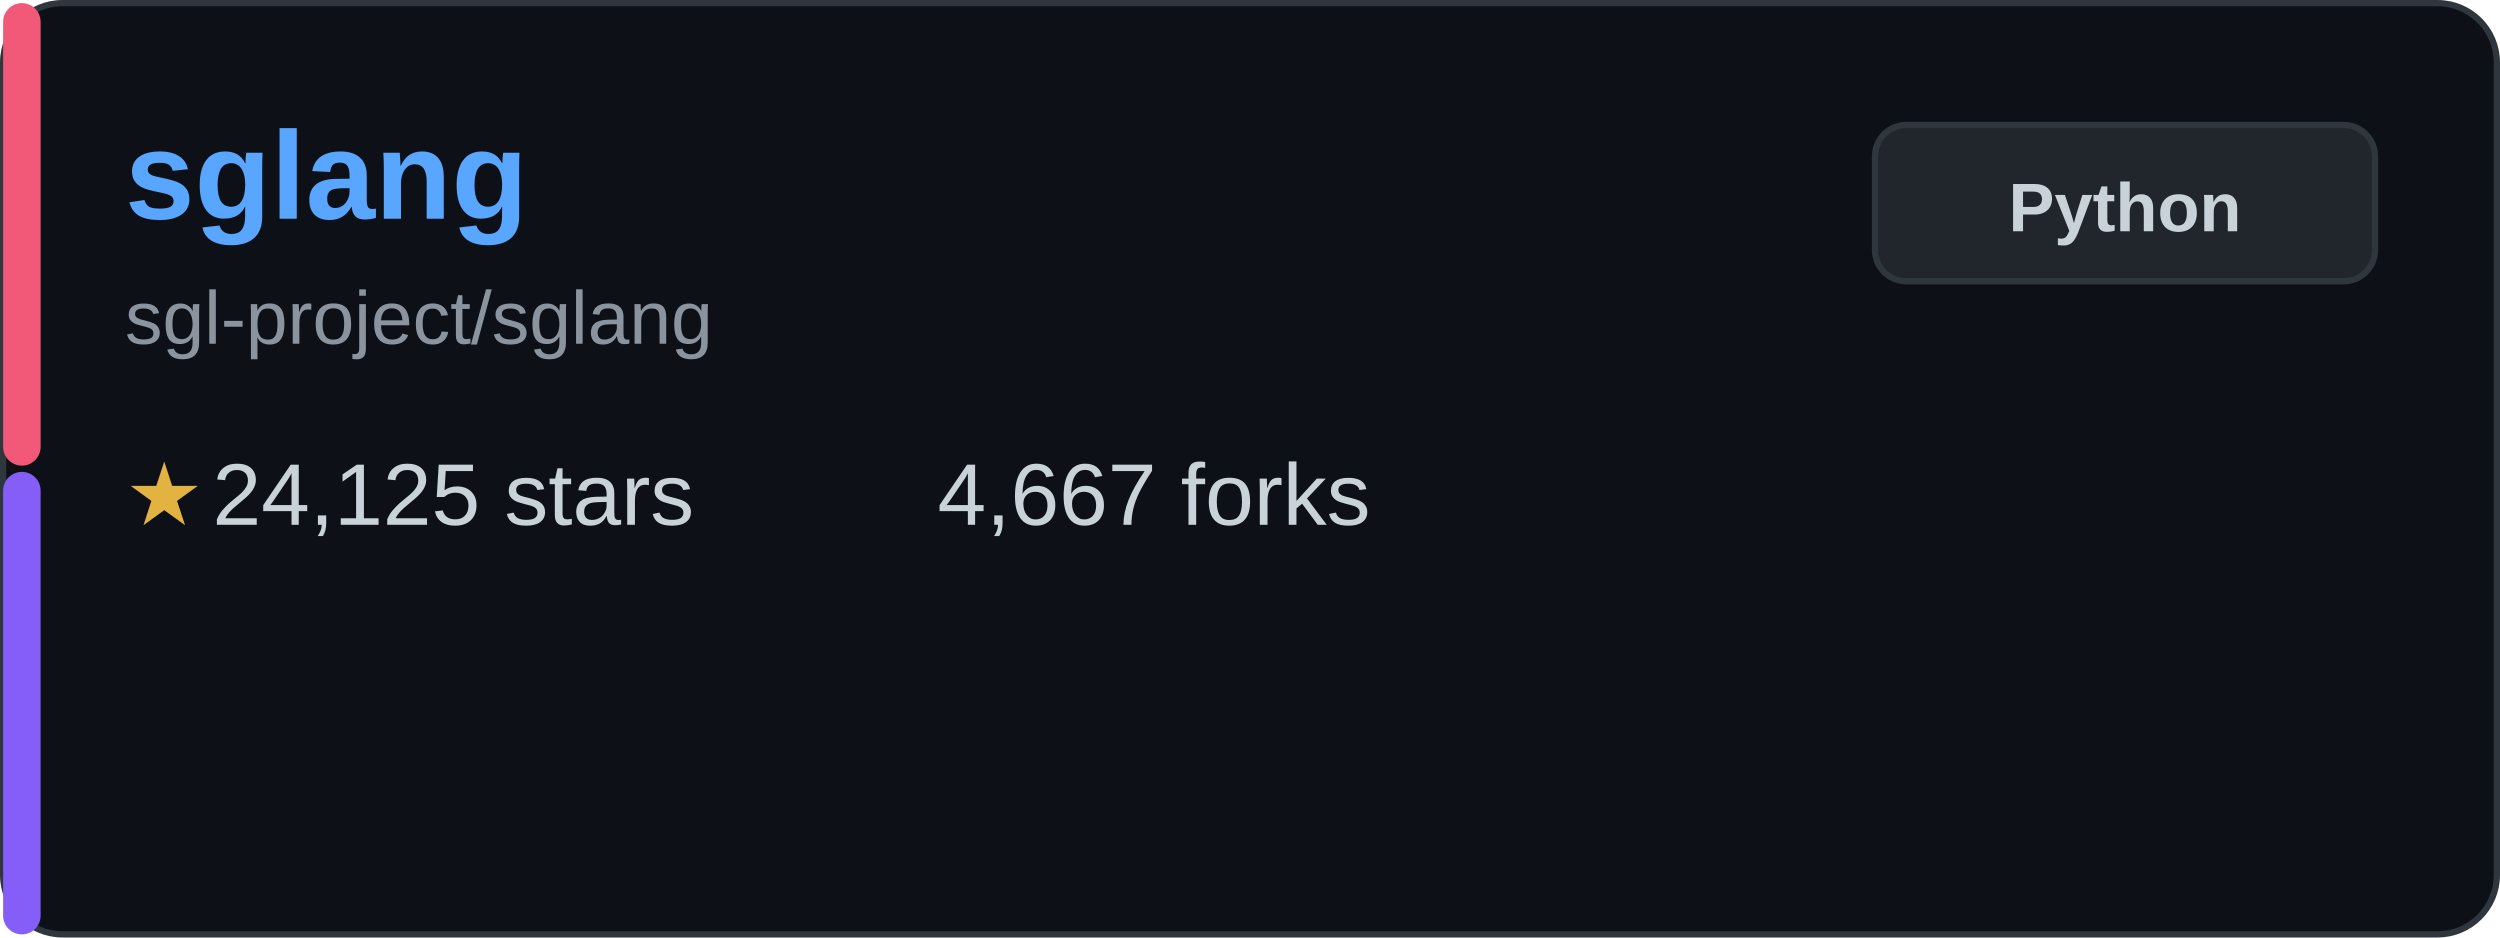
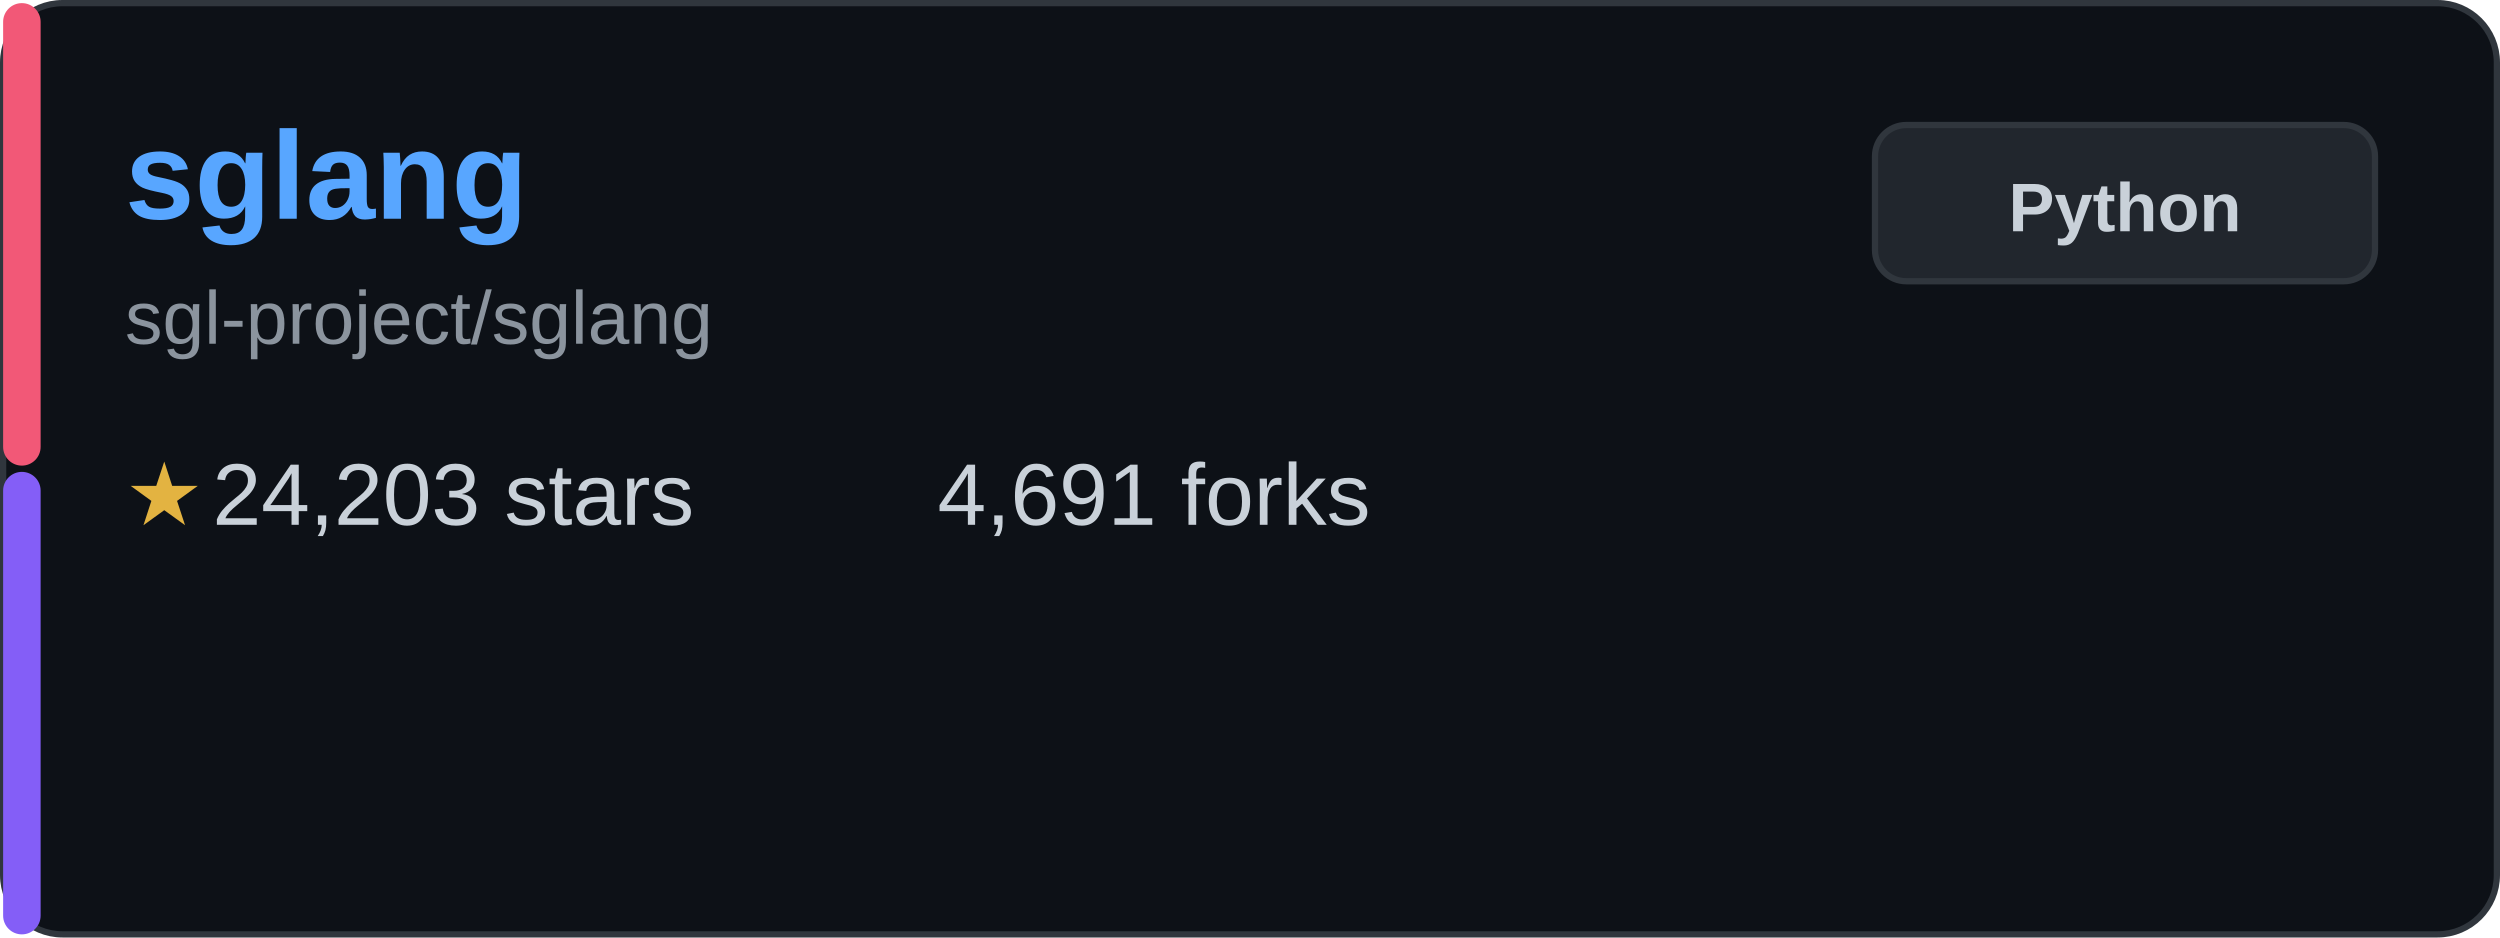
<svg xmlns="http://www.w3.org/2000/svg" width="400" height="150" viewBox="0 0 400 150" fill="none">
  <rect x="0.5" y="0.5" width="399" height="149" rx="9.5" fill="#0d1117" stroke="#30363d" />
  <rect x="0.5" y="0.5" width="6" height="74" rx="3" fill="#f25877" />
  <rect x="0.5" y="75.5" width="6" height="74" rx="3" fill="#845ef7" />
  <text x="20" y="35" font-family="Arial, sans-serif" font-size="20" font-weight="bold" fill="#58a6ff">sglang</text>
  <text x="20" y="55" font-family="Arial, sans-serif" font-size="12" fill="#8b949e">sgl-project/sglang</text>
  <g transform="translate(20, 80)">
    <text x="0" y="0" font-family="Arial, sans-serif" font-size="14" fill="#e3b341" dominant-baseline="middle">★</text>
-     <text x="14" y="0" font-family="Arial, sans-serif" font-size="14" fill="#c9d1d9" dominant-baseline="middle">24,125 stars</text>
+     <text x="14" y="0" font-family="Arial, sans-serif" font-size="14" fill="#c9d1d9" dominant-baseline="middle">24,203 stars</text>
  </g>
  <g transform="translate(150, 80)">
-     <text x="0" y="0" font-family="Arial, sans-serif" font-size="14" fill="#c9d1d9" dominant-baseline="middle">4,667 forks</text>
+     <text x="0" y="0" font-family="Arial, sans-serif" font-size="14" fill="#c9d1d9" dominant-baseline="middle">4,691 forks</text>
  </g>
  <rect x="300" y="20" width="80" height="25" rx="5" fill="#21262d" stroke="#30363d" />
  <text x="340" y="37" font-family="Arial, sans-serif" font-size="11" font-weight="bold" fill="#c9d1d9" text-anchor="middle">Python</text>
</svg>
